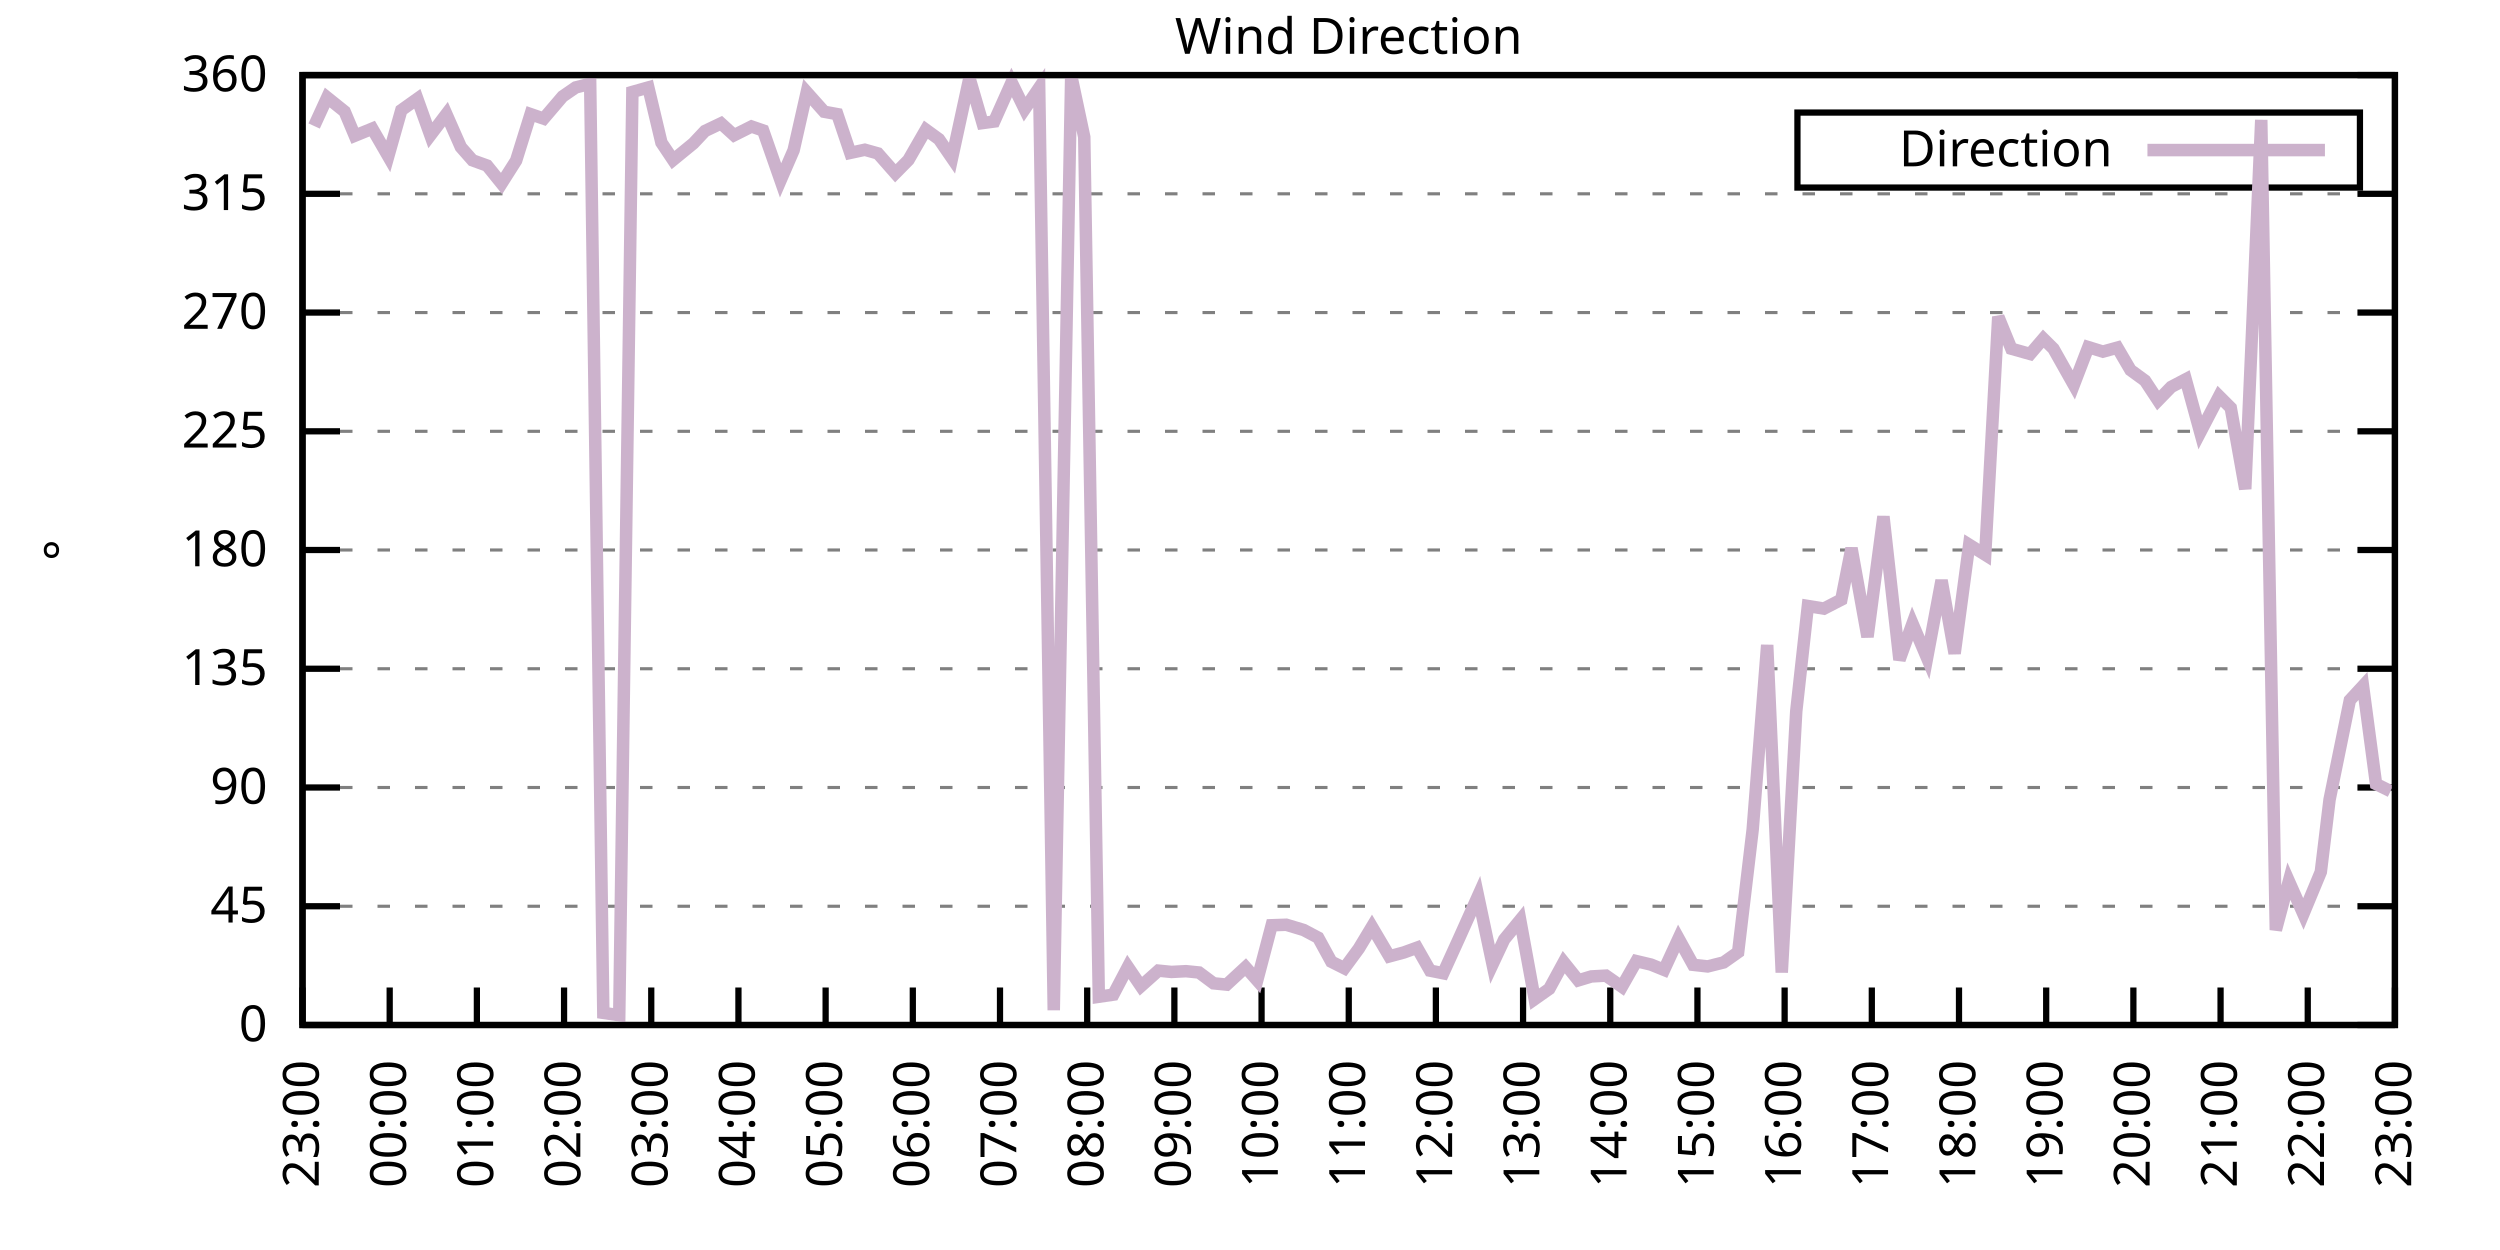
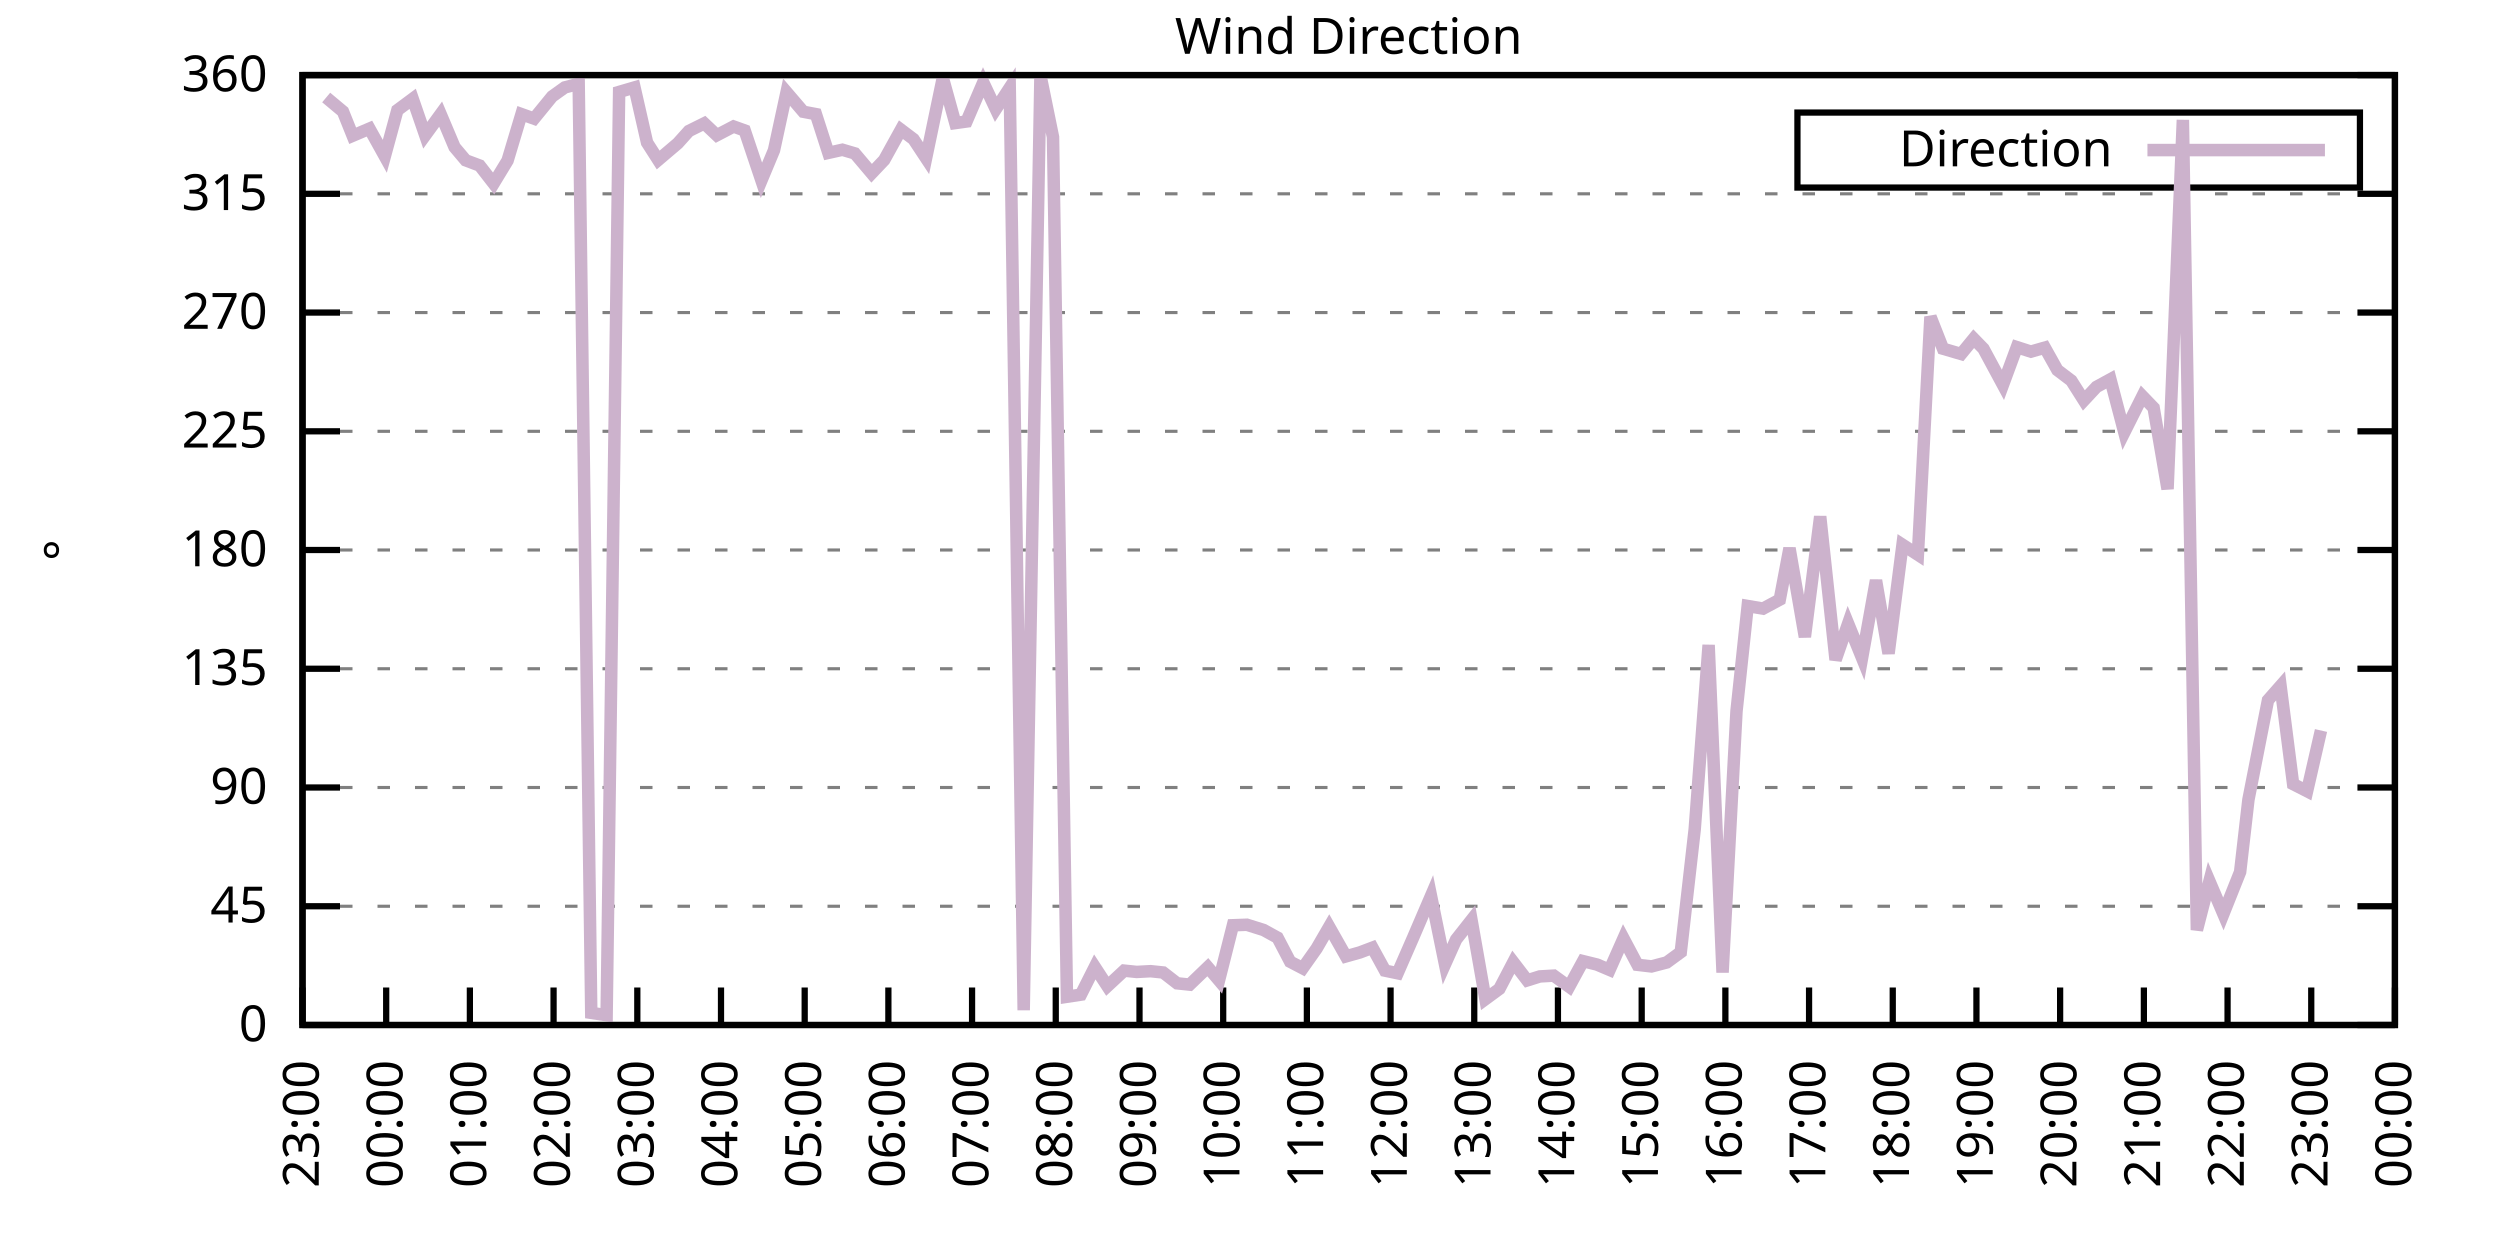
<svg xmlns="http://www.w3.org/2000/svg" xmlns:xlink="http://www.w3.org/1999/xlink" width="400" height="200" viewBox="0 0 400 200">
  <g id="gnuplot_canvas">
    <rect x="0" y="0" width="400" height="200" fill="none" />
    <defs>
      <circle id="gpDot" r="0.5" stroke-width="0.5" stroke="currentColor" />
      <path id="gpPt0" stroke-width="0.333" stroke="currentColor" d="M-1,0 h2 M0,-1 v2" />
      <path id="gpPt1" stroke-width="0.333" stroke="currentColor" d="M-1,-1 L1,1 M1,-1 L-1,1" />
      <path id="gpPt2" stroke-width="0.333" stroke="currentColor" d="M-1,0 L1,0 M0,-1 L0,1 M-1,-1 L1,1 M-1,1 L1,-1" />
      <rect id="gpPt3" stroke-width="0.333" stroke="currentColor" x="-1" y="-1" width="2" height="2" />
      <rect id="gpPt4" stroke-width="0.333" stroke="currentColor" fill="currentColor" x="-1" y="-1" width="2" height="2" />
      <circle id="gpPt5" stroke-width="0.333" stroke="currentColor" cx="0" cy="0" r="1" />
      <use xlink:href="#gpPt5" id="gpPt6" fill="currentColor" stroke="none" />
      <path id="gpPt7" stroke-width="0.333" stroke="currentColor" d="M0,-1.33 L-1.33,0.67 L1.33,0.67 z" />
      <use xlink:href="#gpPt7" id="gpPt8" fill="currentColor" stroke="none" />
      <use xlink:href="#gpPt7" id="gpPt9" stroke="currentColor" transform="rotate(180)" />
      <use xlink:href="#gpPt9" id="gpPt10" fill="currentColor" stroke="none" />
      <use xlink:href="#gpPt3" id="gpPt11" stroke="currentColor" transform="rotate(45)" />
      <use xlink:href="#gpPt11" id="gpPt12" fill="currentColor" stroke="none" />
      <path id="gpPt13" stroke-width="0.333" stroke="currentColor" d="M0,1.330 L1.265,0.411 L0.782,-1.067 L-0.782,-1.076 L-1.265,0.411 z" />
      <use xlink:href="#gpPt13" id="gpPt14" fill="currentColor" stroke="none" />
      <filter id="textbox" filterUnits="objectBoundingBox" x="0" y="0" height="1" width="1">
        <feFlood flood-color="white" flood-opacity="1" result="bgnd" />
        <feComposite in="SourceGraphic" in2="bgnd" operator="atop" />
      </filter>
      <filter id="greybox" filterUnits="objectBoundingBox" x="0" y="0" height="1" width="1">
        <feFlood flood-color="lightgrey" flood-opacity="1" result="grey" />
        <feComposite in="SourceGraphic" in2="grey" operator="atop" />
      </filter>
    </defs>
    <g fill="none" color="white" stroke="currentColor" stroke-width="1.00" stroke-linecap="butt" stroke-linejoin="miter">
</g>
    <g fill="none" color="black" stroke="currentColor" stroke-width="1.00" stroke-linecap="butt" stroke-linejoin="miter">
      <g stroke="none" shape-rendering="crispEdges">
        <polygon fill="rgb(255, 255, 255)" points="48.40,164.00 383.18,164.00 383.18,12.02 48.40,12.02 " />
      </g>
    </g>
    <g fill="none" color="black" stroke="currentColor" stroke-width="1.00" stroke-linecap="butt" stroke-linejoin="miter">
</g>
    <g fill="none" color="black" stroke="black" stroke-width="0.50" stroke-linecap="butt" stroke-linejoin="miter">
</g>
    <g fill="none" color="gray" stroke="currentColor" stroke-width="0.50" stroke-linecap="butt" stroke-linejoin="miter">
      <path stroke="gray" stroke-dasharray="2,4" class="gridline" d="M48.40,164.00 L383.19,164.00  " />
    </g>
    <g fill="none" color="gray" stroke="gray" stroke-width="1.00" stroke-linecap="butt" stroke-linejoin="miter">
</g>
    <g fill="none" color="black" stroke="currentColor" stroke-width="1.00" stroke-linecap="butt" stroke-linejoin="miter">
      <path stroke="black" d="M48.40,164.00 L54.40,164.00 M383.19,164.00 L377.19,164.00  " />
      <g transform="translate(42.80,166.60)" stroke="none" fill="black" font-family="Sans" font-size="8.00" text-anchor="end">
        <text>
          <tspan font-family="Sans"> 0</tspan>
        </text>
      </g>
    </g>
    <g fill="none" color="black" stroke="currentColor" stroke-width="1.00" stroke-linecap="butt" stroke-linejoin="miter">
</g>
    <g fill="none" color="black" stroke="black" stroke-width="0.50" stroke-linecap="butt" stroke-linejoin="miter">
</g>
    <g fill="none" color="gray" stroke="currentColor" stroke-width="0.50" stroke-linecap="butt" stroke-linejoin="miter">
      <path stroke="gray" stroke-dasharray="2,4" class="gridline" d="M48.40,145.00 L383.19,145.00  " />
    </g>
    <g fill="none" color="gray" stroke="gray" stroke-width="1.00" stroke-linecap="butt" stroke-linejoin="miter">
</g>
    <g fill="none" color="black" stroke="currentColor" stroke-width="1.00" stroke-linecap="butt" stroke-linejoin="miter">
      <path stroke="black" d="M48.40,145.00 L54.40,145.00 M383.19,145.00 L377.19,145.00  " />
      <g transform="translate(42.80,147.60)" stroke="none" fill="black" font-family="Sans" font-size="8.00" text-anchor="end">
        <text>
          <tspan font-family="Sans"> 45</tspan>
        </text>
      </g>
    </g>
    <g fill="none" color="black" stroke="currentColor" stroke-width="1.00" stroke-linecap="butt" stroke-linejoin="miter">
</g>
    <g fill="none" color="black" stroke="black" stroke-width="0.50" stroke-linecap="butt" stroke-linejoin="miter">
</g>
    <g fill="none" color="gray" stroke="currentColor" stroke-width="0.50" stroke-linecap="butt" stroke-linejoin="miter">
      <path stroke="gray" stroke-dasharray="2,4" class="gridline" d="M48.40,126.00 L383.19,126.00  " />
    </g>
    <g fill="none" color="gray" stroke="gray" stroke-width="1.00" stroke-linecap="butt" stroke-linejoin="miter">
</g>
    <g fill="none" color="black" stroke="currentColor" stroke-width="1.00" stroke-linecap="butt" stroke-linejoin="miter">
      <path stroke="black" d="M48.40,126.00 L54.40,126.00 M383.19,126.00 L377.19,126.00  " />
      <g transform="translate(42.80,128.60)" stroke="none" fill="black" font-family="Sans" font-size="8.00" text-anchor="end">
        <text>
          <tspan font-family="Sans"> 90</tspan>
        </text>
      </g>
    </g>
    <g fill="none" color="black" stroke="currentColor" stroke-width="1.00" stroke-linecap="butt" stroke-linejoin="miter">
</g>
    <g fill="none" color="black" stroke="black" stroke-width="0.50" stroke-linecap="butt" stroke-linejoin="miter">
</g>
    <g fill="none" color="gray" stroke="currentColor" stroke-width="0.50" stroke-linecap="butt" stroke-linejoin="miter">
      <path stroke="gray" stroke-dasharray="2,4" class="gridline" d="M48.40,107.00 L383.19,107.00  " />
    </g>
    <g fill="none" color="gray" stroke="gray" stroke-width="1.00" stroke-linecap="butt" stroke-linejoin="miter">
</g>
    <g fill="none" color="black" stroke="currentColor" stroke-width="1.00" stroke-linecap="butt" stroke-linejoin="miter">
      <path stroke="black" d="M48.40,107.00 L54.40,107.00 M383.19,107.00 L377.19,107.00  " />
      <g transform="translate(42.80,109.60)" stroke="none" fill="black" font-family="Sans" font-size="8.00" text-anchor="end">
        <text>
          <tspan font-family="Sans"> 135</tspan>
        </text>
      </g>
    </g>
    <g fill="none" color="black" stroke="currentColor" stroke-width="1.00" stroke-linecap="butt" stroke-linejoin="miter">
</g>
    <g fill="none" color="black" stroke="black" stroke-width="0.50" stroke-linecap="butt" stroke-linejoin="miter">
</g>
    <g fill="none" color="gray" stroke="currentColor" stroke-width="0.50" stroke-linecap="butt" stroke-linejoin="miter">
      <path stroke="gray" stroke-dasharray="2,4" class="gridline" d="M48.40,88.00 L383.19,88.00  " />
    </g>
    <g fill="none" color="gray" stroke="gray" stroke-width="1.00" stroke-linecap="butt" stroke-linejoin="miter">
</g>
    <g fill="none" color="black" stroke="currentColor" stroke-width="1.00" stroke-linecap="butt" stroke-linejoin="miter">
      <path stroke="black" d="M48.40,88.00 L54.40,88.00 M383.19,88.00 L377.19,88.00  " />
      <g transform="translate(42.80,90.60)" stroke="none" fill="black" font-family="Sans" font-size="8.00" text-anchor="end">
        <text>
          <tspan font-family="Sans"> 180</tspan>
        </text>
      </g>
    </g>
    <g fill="none" color="black" stroke="currentColor" stroke-width="1.00" stroke-linecap="butt" stroke-linejoin="miter">
</g>
    <g fill="none" color="black" stroke="black" stroke-width="0.50" stroke-linecap="butt" stroke-linejoin="miter">
</g>
    <g fill="none" color="gray" stroke="currentColor" stroke-width="0.50" stroke-linecap="butt" stroke-linejoin="miter">
      <path stroke="gray" stroke-dasharray="2,4" class="gridline" d="M48.40,69.01 L383.19,69.01  " />
    </g>
    <g fill="none" color="gray" stroke="gray" stroke-width="1.00" stroke-linecap="butt" stroke-linejoin="miter">
</g>
    <g fill="none" color="black" stroke="currentColor" stroke-width="1.00" stroke-linecap="butt" stroke-linejoin="miter">
      <path stroke="black" d="M48.40,69.01 L54.40,69.01 M383.19,69.01 L377.19,69.01  " />
      <g transform="translate(42.80,71.61)" stroke="none" fill="black" font-family="Sans" font-size="8.00" text-anchor="end">
        <text>
          <tspan font-family="Sans"> 225</tspan>
        </text>
      </g>
    </g>
    <g fill="none" color="black" stroke="currentColor" stroke-width="1.00" stroke-linecap="butt" stroke-linejoin="miter">
</g>
    <g fill="none" color="black" stroke="black" stroke-width="0.50" stroke-linecap="butt" stroke-linejoin="miter">
</g>
    <g fill="none" color="gray" stroke="currentColor" stroke-width="0.50" stroke-linecap="butt" stroke-linejoin="miter">
      <path stroke="gray" stroke-dasharray="2,4" class="gridline" d="M48.40,50.01 L383.19,50.01  " />
    </g>
    <g fill="none" color="gray" stroke="gray" stroke-width="1.00" stroke-linecap="butt" stroke-linejoin="miter">
</g>
    <g fill="none" color="black" stroke="currentColor" stroke-width="1.00" stroke-linecap="butt" stroke-linejoin="miter">
      <path stroke="black" d="M48.40,50.01 L54.40,50.01 M383.19,50.01 L377.19,50.01  " />
      <g transform="translate(42.80,52.61)" stroke="none" fill="black" font-family="Sans" font-size="8.00" text-anchor="end">
        <text>
          <tspan font-family="Sans"> 270</tspan>
        </text>
      </g>
    </g>
    <g fill="none" color="black" stroke="currentColor" stroke-width="1.00" stroke-linecap="butt" stroke-linejoin="miter">
</g>
    <g fill="none" color="black" stroke="black" stroke-width="0.50" stroke-linecap="butt" stroke-linejoin="miter">
</g>
    <g fill="none" color="gray" stroke="currentColor" stroke-width="0.50" stroke-linecap="butt" stroke-linejoin="miter">
      <path stroke="gray" stroke-dasharray="2,4" class="gridline" d="M48.40,31.01 L383.19,31.01  " />
    </g>
    <g fill="none" color="gray" stroke="gray" stroke-width="1.00" stroke-linecap="butt" stroke-linejoin="miter">
</g>
    <g fill="none" color="black" stroke="currentColor" stroke-width="1.00" stroke-linecap="butt" stroke-linejoin="miter">
      <path stroke="black" d="M48.40,31.01 L54.40,31.01 M383.19,31.01 L377.19,31.01  " />
      <g transform="translate(42.80,33.61)" stroke="none" fill="black" font-family="Sans" font-size="8.00" text-anchor="end">
        <text>
          <tspan font-family="Sans"> 315</tspan>
        </text>
      </g>
    </g>
    <g fill="none" color="black" stroke="currentColor" stroke-width="1.00" stroke-linecap="butt" stroke-linejoin="miter">
</g>
    <g fill="none" color="black" stroke="black" stroke-width="0.50" stroke-linecap="butt" stroke-linejoin="miter">
</g>
    <g fill="none" color="gray" stroke="currentColor" stroke-width="0.50" stroke-linecap="butt" stroke-linejoin="miter">
      <path stroke="gray" stroke-dasharray="2,4" class="gridline" d="M48.40,12.01 L383.19,12.01  " />
    </g>
    <g fill="none" color="gray" stroke="gray" stroke-width="1.00" stroke-linecap="butt" stroke-linejoin="miter">
</g>
    <g fill="none" color="black" stroke="currentColor" stroke-width="1.00" stroke-linecap="butt" stroke-linejoin="miter">
      <path stroke="black" d="M48.40,12.01 L54.40,12.01 M383.19,12.01 L377.19,12.01  " />
      <g transform="translate(42.80,14.61)" stroke="none" fill="black" font-family="Sans" font-size="8.00" text-anchor="end">
        <text>
          <tspan font-family="Sans"> 360</tspan>
        </text>
      </g>
    </g>
    <g fill="none" color="black" stroke="currentColor" stroke-width="1.00" stroke-linecap="butt" stroke-linejoin="miter">
      <path stroke="black" d="M48.40,164.00 L48.40,158.00  " />
      <g transform="translate(51.00,169.60) rotate(270.00)" stroke="none" fill="black" font-family="Sans" font-size="8.00" text-anchor="end">
        <text>
          <tspan font-family="Sans">23:00</tspan>
        </text>
      </g>
    </g>
    <g fill="none" color="black" stroke="currentColor" stroke-width="1.00" stroke-linecap="butt" stroke-linejoin="miter">
-       <path stroke="black" d="M62.35,164.00 L62.35,158.00  " />
-       <g transform="translate(64.95,169.60) rotate(270.00)" stroke="none" fill="black" font-family="Sans" font-size="8.00" text-anchor="end">
+       <path stroke="black" d="M61.79,164.00 L61.79,158.00  " />
+       <g transform="translate(64.39,169.60) rotate(270.00)" stroke="none" fill="black" font-family="Sans" font-size="8.00" text-anchor="end">
        <text>
          <tspan font-family="Sans">00:00</tspan>
        </text>
      </g>
    </g>
    <g fill="none" color="black" stroke="currentColor" stroke-width="1.00" stroke-linecap="butt" stroke-linejoin="miter">
-       <path stroke="black" d="M76.30,164.00 L76.30,158.00  " />
-       <g transform="translate(78.90,169.60) rotate(270.00)" stroke="none" fill="black" font-family="Sans" font-size="8.00" text-anchor="end">
+       <path stroke="black" d="M75.18,164.00 L75.18,158.00  " />
+       <g transform="translate(77.78,169.60) rotate(270.00)" stroke="none" fill="black" font-family="Sans" font-size="8.00" text-anchor="end">
        <text>
          <tspan font-family="Sans">01:00</tspan>
        </text>
      </g>
    </g>
    <g fill="none" color="black" stroke="currentColor" stroke-width="1.00" stroke-linecap="butt" stroke-linejoin="miter">
-       <path stroke="black" d="M90.25,164.00 L90.25,158.00  " />
-       <g transform="translate(92.85,169.60) rotate(270.00)" stroke="none" fill="black" font-family="Sans" font-size="8.00" text-anchor="end">
+       <path stroke="black" d="M88.57,164.00 L88.57,158.00  " />
+       <g transform="translate(91.17,169.60) rotate(270.00)" stroke="none" fill="black" font-family="Sans" font-size="8.00" text-anchor="end">
        <text>
          <tspan font-family="Sans">02:00</tspan>
        </text>
      </g>
    </g>
    <g fill="none" color="black" stroke="currentColor" stroke-width="1.00" stroke-linecap="butt" stroke-linejoin="miter">
-       <path stroke="black" d="M104.20,164.00 L104.20,158.00  " />
-       <g transform="translate(106.80,169.60) rotate(270.00)" stroke="none" fill="black" font-family="Sans" font-size="8.00" text-anchor="end">
+       <path stroke="black" d="M101.97,164.00 L101.97,158.00  " />
+       <g transform="translate(104.57,169.60) rotate(270.00)" stroke="none" fill="black" font-family="Sans" font-size="8.00" text-anchor="end">
        <text>
          <tspan font-family="Sans">03:00</tspan>
        </text>
      </g>
    </g>
    <g fill="none" color="black" stroke="currentColor" stroke-width="1.00" stroke-linecap="butt" stroke-linejoin="miter">
-       <path stroke="black" d="M118.15,164.00 L118.15,158.00  " />
-       <g transform="translate(120.75,169.60) rotate(270.00)" stroke="none" fill="black" font-family="Sans" font-size="8.00" text-anchor="end">
+       <path stroke="black" d="M115.36,164.00 L115.36,158.00  " />
+       <g transform="translate(117.96,169.60) rotate(270.00)" stroke="none" fill="black" font-family="Sans" font-size="8.00" text-anchor="end">
        <text>
          <tspan font-family="Sans">04:00</tspan>
        </text>
      </g>
    </g>
    <g fill="none" color="black" stroke="currentColor" stroke-width="1.00" stroke-linecap="butt" stroke-linejoin="miter">
-       <path stroke="black" d="M132.10,164.00 L132.10,158.00  " />
-       <g transform="translate(134.70,169.60) rotate(270.00)" stroke="none" fill="black" font-family="Sans" font-size="8.00" text-anchor="end">
+       <path stroke="black" d="M128.75,164.00 L128.75,158.00  " />
+       <g transform="translate(131.35,169.60) rotate(270.00)" stroke="none" fill="black" font-family="Sans" font-size="8.00" text-anchor="end">
        <text>
          <tspan font-family="Sans">05:00</tspan>
        </text>
      </g>
    </g>
    <g fill="none" color="black" stroke="currentColor" stroke-width="1.00" stroke-linecap="butt" stroke-linejoin="miter">
-       <path stroke="black" d="M146.05,164.00 L146.05,158.00  " />
-       <g transform="translate(148.65,169.60) rotate(270.00)" stroke="none" fill="black" font-family="Sans" font-size="8.00" text-anchor="end">
+       <path stroke="black" d="M142.14,164.00 L142.14,158.00  " />
+       <g transform="translate(144.74,169.60) rotate(270.00)" stroke="none" fill="black" font-family="Sans" font-size="8.00" text-anchor="end">
        <text>
          <tspan font-family="Sans">06:00</tspan>
        </text>
      </g>
    </g>
    <g fill="none" color="black" stroke="currentColor" stroke-width="1.00" stroke-linecap="butt" stroke-linejoin="miter">
-       <path stroke="black" d="M160.00,164.00 L160.00,158.00  " />
-       <g transform="translate(162.60,169.60) rotate(270.00)" stroke="none" fill="black" font-family="Sans" font-size="8.00" text-anchor="end">
+       <path stroke="black" d="M155.53,164.00 L155.53,158.00  " />
+       <g transform="translate(158.13,169.60) rotate(270.00)" stroke="none" fill="black" font-family="Sans" font-size="8.00" text-anchor="end">
        <text>
          <tspan font-family="Sans">07:00</tspan>
        </text>
      </g>
    </g>
    <g fill="none" color="black" stroke="currentColor" stroke-width="1.00" stroke-linecap="butt" stroke-linejoin="miter">
-       <path stroke="black" d="M173.95,164.00 L173.95,158.00  " />
-       <g transform="translate(176.55,169.60) rotate(270.00)" stroke="none" fill="black" font-family="Sans" font-size="8.00" text-anchor="end">
+       <path stroke="black" d="M168.92,164.00 L168.92,158.00  " />
+       <g transform="translate(171.52,169.60) rotate(270.00)" stroke="none" fill="black" font-family="Sans" font-size="8.00" text-anchor="end">
        <text>
          <tspan font-family="Sans">08:00</tspan>
        </text>
      </g>
    </g>
    <g fill="none" color="black" stroke="currentColor" stroke-width="1.00" stroke-linecap="butt" stroke-linejoin="miter">
-       <path stroke="black" d="M187.90,164.00 L187.90,158.00  " />
-       <g transform="translate(190.50,169.60) rotate(270.00)" stroke="none" fill="black" font-family="Sans" font-size="8.00" text-anchor="end">
+       <path stroke="black" d="M182.32,164.00 L182.32,158.00  " />
+       <g transform="translate(184.92,169.60) rotate(270.00)" stroke="none" fill="black" font-family="Sans" font-size="8.00" text-anchor="end">
        <text>
          <tspan font-family="Sans">09:00</tspan>
        </text>
      </g>
    </g>
    <g fill="none" color="black" stroke="currentColor" stroke-width="1.00" stroke-linecap="butt" stroke-linejoin="miter">
-       <path stroke="black" d="M201.85,164.00 L201.85,158.00  " />
-       <g transform="translate(204.45,169.60) rotate(270.00)" stroke="none" fill="black" font-family="Sans" font-size="8.00" text-anchor="end">
+       <path stroke="black" d="M195.71,164.00 L195.71,158.00  " />
+       <g transform="translate(198.31,169.60) rotate(270.00)" stroke="none" fill="black" font-family="Sans" font-size="8.00" text-anchor="end">
        <text>
          <tspan font-family="Sans">10:00</tspan>
        </text>
      </g>
    </g>
    <g fill="none" color="black" stroke="currentColor" stroke-width="1.00" stroke-linecap="butt" stroke-linejoin="miter">
-       <path stroke="black" d="M215.80,164.00 L215.80,158.00  " />
-       <g transform="translate(218.40,169.60) rotate(270.00)" stroke="none" fill="black" font-family="Sans" font-size="8.00" text-anchor="end">
+       <path stroke="black" d="M209.10,164.00 L209.10,158.00  " />
+       <g transform="translate(211.70,169.60) rotate(270.00)" stroke="none" fill="black" font-family="Sans" font-size="8.00" text-anchor="end">
        <text>
          <tspan font-family="Sans">11:00</tspan>
        </text>
      </g>
    </g>
    <g fill="none" color="black" stroke="currentColor" stroke-width="1.00" stroke-linecap="butt" stroke-linejoin="miter">
-       <path stroke="black" d="M229.74,164.00 L229.74,158.00  " />
-       <g transform="translate(232.34,169.60) rotate(270.00)" stroke="none" fill="black" font-family="Sans" font-size="8.00" text-anchor="end">
+       <path stroke="black" d="M222.49,164.00 L222.49,158.00  " />
+       <g transform="translate(225.09,169.60) rotate(270.00)" stroke="none" fill="black" font-family="Sans" font-size="8.00" text-anchor="end">
        <text>
          <tspan font-family="Sans">12:00</tspan>
        </text>
      </g>
    </g>
    <g fill="none" color="black" stroke="currentColor" stroke-width="1.00" stroke-linecap="butt" stroke-linejoin="miter">
-       <path stroke="black" d="M243.69,164.00 L243.69,158.00  " />
-       <g transform="translate(246.29,169.60) rotate(270.00)" stroke="none" fill="black" font-family="Sans" font-size="8.00" text-anchor="end">
+       <path stroke="black" d="M235.88,164.00 L235.88,158.00  " />
+       <g transform="translate(238.48,169.60) rotate(270.00)" stroke="none" fill="black" font-family="Sans" font-size="8.00" text-anchor="end">
        <text>
          <tspan font-family="Sans">13:00</tspan>
        </text>
      </g>
    </g>
    <g fill="none" color="black" stroke="currentColor" stroke-width="1.00" stroke-linecap="butt" stroke-linejoin="miter">
-       <path stroke="black" d="M257.64,164.00 L257.64,158.00  " />
-       <g transform="translate(260.24,169.60) rotate(270.00)" stroke="none" fill="black" font-family="Sans" font-size="8.00" text-anchor="end">
+       <path stroke="black" d="M249.27,164.00 L249.27,158.00  " />
+       <g transform="translate(251.87,169.60) rotate(270.00)" stroke="none" fill="black" font-family="Sans" font-size="8.00" text-anchor="end">
        <text>
          <tspan font-family="Sans">14:00</tspan>
        </text>
      </g>
    </g>
    <g fill="none" color="black" stroke="currentColor" stroke-width="1.00" stroke-linecap="butt" stroke-linejoin="miter">
-       <path stroke="black" d="M271.59,164.00 L271.59,158.00  " />
-       <g transform="translate(274.19,169.60) rotate(270.00)" stroke="none" fill="black" font-family="Sans" font-size="8.00" text-anchor="end">
+       <path stroke="black" d="M262.67,164.00 L262.67,158.00  " />
+       <g transform="translate(265.27,169.60) rotate(270.00)" stroke="none" fill="black" font-family="Sans" font-size="8.00" text-anchor="end">
        <text>
          <tspan font-family="Sans">15:00</tspan>
        </text>
      </g>
    </g>
    <g fill="none" color="black" stroke="currentColor" stroke-width="1.00" stroke-linecap="butt" stroke-linejoin="miter">
-       <path stroke="black" d="M285.54,164.00 L285.54,158.00  " />
-       <g transform="translate(288.14,169.60) rotate(270.00)" stroke="none" fill="black" font-family="Sans" font-size="8.00" text-anchor="end">
+       <path stroke="black" d="M276.06,164.00 L276.06,158.00  " />
+       <g transform="translate(278.66,169.60) rotate(270.00)" stroke="none" fill="black" font-family="Sans" font-size="8.00" text-anchor="end">
        <text>
          <tspan font-family="Sans">16:00</tspan>
        </text>
      </g>
    </g>
    <g fill="none" color="black" stroke="currentColor" stroke-width="1.00" stroke-linecap="butt" stroke-linejoin="miter">
-       <path stroke="black" d="M299.49,164.00 L299.49,158.00  " />
-       <g transform="translate(302.09,169.60) rotate(270.00)" stroke="none" fill="black" font-family="Sans" font-size="8.00" text-anchor="end">
+       <path stroke="black" d="M289.45,164.00 L289.45,158.00  " />
+       <g transform="translate(292.05,169.60) rotate(270.00)" stroke="none" fill="black" font-family="Sans" font-size="8.00" text-anchor="end">
        <text>
          <tspan font-family="Sans">17:00</tspan>
        </text>
      </g>
    </g>
    <g fill="none" color="black" stroke="currentColor" stroke-width="1.00" stroke-linecap="butt" stroke-linejoin="miter">
-       <path stroke="black" d="M313.44,164.00 L313.44,158.00  " />
-       <g transform="translate(316.04,169.60) rotate(270.00)" stroke="none" fill="black" font-family="Sans" font-size="8.00" text-anchor="end">
+       <path stroke="black" d="M302.84,164.00 L302.84,158.00  " />
+       <g transform="translate(305.44,169.60) rotate(270.00)" stroke="none" fill="black" font-family="Sans" font-size="8.00" text-anchor="end">
        <text>
          <tspan font-family="Sans">18:00</tspan>
        </text>
      </g>
    </g>
    <g fill="none" color="black" stroke="currentColor" stroke-width="1.00" stroke-linecap="butt" stroke-linejoin="miter">
-       <path stroke="black" d="M327.39,164.00 L327.39,158.00  " />
-       <g transform="translate(329.99,169.60) rotate(270.00)" stroke="none" fill="black" font-family="Sans" font-size="8.00" text-anchor="end">
+       <path stroke="black" d="M316.23,164.00 L316.23,158.00  " />
+       <g transform="translate(318.83,169.60) rotate(270.00)" stroke="none" fill="black" font-family="Sans" font-size="8.00" text-anchor="end">
        <text>
          <tspan font-family="Sans">19:00</tspan>
        </text>
      </g>
    </g>
    <g fill="none" color="black" stroke="currentColor" stroke-width="1.00" stroke-linecap="butt" stroke-linejoin="miter">
-       <path stroke="black" d="M341.34,164.00 L341.34,158.00  " />
-       <g transform="translate(343.94,169.60) rotate(270.00)" stroke="none" fill="black" font-family="Sans" font-size="8.00" text-anchor="end">
+       <path stroke="black" d="M329.62,164.00 L329.62,158.00  " />
+       <g transform="translate(332.22,169.60) rotate(270.00)" stroke="none" fill="black" font-family="Sans" font-size="8.00" text-anchor="end">
        <text>
          <tspan font-family="Sans">20:00</tspan>
        </text>
      </g>
    </g>
    <g fill="none" color="black" stroke="currentColor" stroke-width="1.00" stroke-linecap="butt" stroke-linejoin="miter">
-       <path stroke="black" d="M355.29,164.00 L355.29,158.00  " />
-       <g transform="translate(357.89,169.60) rotate(270.00)" stroke="none" fill="black" font-family="Sans" font-size="8.00" text-anchor="end">
+       <path stroke="black" d="M343.02,164.00 L343.02,158.00  " />
+       <g transform="translate(345.62,169.60) rotate(270.00)" stroke="none" fill="black" font-family="Sans" font-size="8.00" text-anchor="end">
        <text>
          <tspan font-family="Sans">21:00</tspan>
        </text>
      </g>
    </g>
    <g fill="none" color="black" stroke="currentColor" stroke-width="1.00" stroke-linecap="butt" stroke-linejoin="miter">
-       <path stroke="black" d="M369.24,164.00 L369.24,158.00  " />
-       <g transform="translate(371.84,169.60) rotate(270.00)" stroke="none" fill="black" font-family="Sans" font-size="8.00" text-anchor="end">
+       <path stroke="black" d="M356.41,164.00 L356.41,158.00  " />
+       <g transform="translate(359.01,169.60) rotate(270.00)" stroke="none" fill="black" font-family="Sans" font-size="8.00" text-anchor="end">
        <text>
          <tspan font-family="Sans">22:00</tspan>
+         </text>
+       </g>
+     </g>
+     <g fill="none" color="black" stroke="currentColor" stroke-width="1.00" stroke-linecap="butt" stroke-linejoin="miter">
+       <path stroke="black" d="M369.80,164.00 L369.80,158.00  " />
+       <g transform="translate(372.40,169.60) rotate(270.00)" stroke="none" fill="black" font-family="Sans" font-size="8.00" text-anchor="end">
+         <text>
+           <tspan font-family="Sans">23:00</tspan>
        </text>
      </g>
    </g>
    <g fill="none" color="black" stroke="currentColor" stroke-width="1.00" stroke-linecap="butt" stroke-linejoin="miter">
      <path stroke="black" d="M383.19,164.00 L383.19,158.00  " />
      <g transform="translate(385.79,169.60) rotate(270.00)" stroke="none" fill="black" font-family="Sans" font-size="8.00" text-anchor="end">
        <text>
-           <tspan font-family="Sans">23:00</tspan>
+           <tspan font-family="Sans">00:00</tspan>
        </text>
      </g>
    </g>
    <g fill="none" color="black" stroke="currentColor" stroke-width="1.00" stroke-linecap="butt" stroke-linejoin="miter">
</g>
    <g fill="none" color="black" stroke="currentColor" stroke-width="1.00" stroke-linecap="butt" stroke-linejoin="miter">
      <path stroke="black" d="M48.40,12.01 L48.40,164.00 L383.19,164.00 L383.19,12.01 L48.40,12.01 Z  " />
    </g>
    <g fill="none" color="black" stroke="currentColor" stroke-width="1.00" stroke-linecap="butt" stroke-linejoin="miter">
</g>
    <g fill="none" color="black" stroke="currentColor" stroke-width="1.00" stroke-linecap="butt" stroke-linejoin="miter">
      <path stroke="black" d="M287.59,30.01 L287.59,18.01 L377.59,18.01 L377.59,30.01 L287.59,30.01 Z  " />
    </g>
    <g id="Wind_direction_plot_1">
      <g fill="none" color="white" stroke="black" stroke-width="2.00" stroke-linecap="butt" stroke-linejoin="miter">
</g>
      <g fill="none" color="black" stroke="currentColor" stroke-width="2.00" stroke-linecap="butt" stroke-linejoin="miter">
        <g transform="translate(337.99,26.61)" stroke="none" fill="black" font-family="Sans" font-size="8.00" text-anchor="end">
          <text>
            <tspan font-family="Sans">Direction</tspan>
          </text>
        </g>
      </g>
      <g fill="none" color="black" stroke="currentColor" stroke-width="2.00" stroke-linecap="butt" stroke-linejoin="miter">
-         <path stroke="rgb(204, 178, 204)" d="M343.59,24.01 L371.99,24.01 M50.26,20.16 L52.35,15.60 L55.14,17.84 L56.77,21.72 L59.56,20.58 L62.12,25.01   L64.21,17.63 L66.77,15.81 L68.86,21.64 L71.42,18.26 L73.74,23.54 L75.60,25.65 L77.93,26.49 L80.25,29.36   L82.58,25.69 L84.90,18.26 L86.99,18.98 L90.02,15.43 L92.11,13.99 L94.43,13.40 L96.53,162.06 L99.08,162.44   L101.18,14.71 L103.73,13.99 L105.83,22.82 L107.69,25.60 L110.94,22.94 L112.80,20.96 L115.36,19.74 L117.45,21.64   L120.24,20.24 L122.10,20.88 L124.89,28.86 L126.98,24.04 L129.08,14.75 L131.87,17.88 L133.96,18.26 L136.05,24.46   L138.37,23.96 L140.47,24.55 L143.26,27.72 L145.35,25.60 L148.14,20.75 L150.23,22.27 L152.32,25.31 L155.11,12.47   L157.21,19.69 L159.07,19.44 L161.86,13.19 L163.95,17.46 L166.27,14.04 L168.60,161.64 L171.39,12.09 L173.48,21.93   L175.81,159.48 L178.13,159.14 L180.46,154.71 L182.55,157.79 L185.34,155.30 L187.43,155.51 L189.76,155.39 L191.85,155.60   L194.17,157.33 L196.27,157.54 L199.29,154.75 L201.15,156.86 L203.47,148.04 L205.80,147.96 L208.59,148.80 L210.91,150.03   L213.01,153.87 L215.10,154.92 L217.42,151.76 L219.51,148.29 L222.30,153.02 L224.63,152.39 L226.72,151.63 L228.81,155.30   L230.91,155.72 L233.46,150.11 L236.49,143.35 L238.81,154.29 L240.67,150.32 L243.23,147.20 L245.55,159.86 L247.88,158.22   L250.20,153.95 L252.53,156.86 L254.62,156.23 L256.95,156.10 L259.50,157.88 L261.83,153.78 L264.15,154.33 L266.25,155.18   L268.57,150.15 L270.90,154.37 L273.22,154.63 L275.78,153.99 L278.10,152.35 L280.43,132.72 L282.75,103.20 L285.08,155.60   L287.40,113.80 L289.26,96.96 L291.82,97.38 L294.61,95.94 L296.24,87.71 L298.80,101.90 L301.35,82.64 L303.91,105.57   L306.00,99.78 L308.33,105.27 L310.65,92.86 L312.74,104.56 L315.07,87.16 L317.63,88.76 L319.72,50.68 L321.81,55.79   L324.83,56.64 L326.93,54.19 L328.55,55.79 L331.81,61.58 L334.13,55.54 L336.46,56.26 L338.78,55.62 L340.88,59.21   L343.20,60.90 L345.29,64.07 L347.39,61.91 L349.71,60.69 L352.04,69.18 L355.06,63.39 L356.92,65.25 L359.24,78.25   L361.80,19.19 L364.13,148.80 L366.22,140.99 L368.54,146.23 L371.33,139.51 L372.73,127.94 L375.98,112.03 L378.08,109.75   L380.17,125.45 L382.49,126.59  " />
+         <path stroke="rgb(204, 178, 204)" d="M343.59,24.01 L371.99,24.01 M52.19,15.60 L54.87,17.84 L56.43,21.72 L59.11,20.58 L61.57,25.01 L63.58,17.63   L66.03,15.81 L68.04,21.64 L70.50,18.26 L72.73,23.54 L74.51,25.65 L76.75,26.49 L78.98,29.36 L81.21,25.69   L83.44,18.26 L85.45,18.98 L88.35,15.43 L90.36,13.99 L92.59,13.40 L94.60,162.06 L97.06,162.44 L99.06,14.71   L101.52,13.99 L103.53,22.82 L105.31,25.60 L108.44,22.94 L110.22,20.96 L112.68,19.74 L114.69,21.64 L117.37,20.24   L119.15,20.88 L121.83,28.86 L123.84,24.04 L125.85,14.75 L128.53,17.88 L130.54,18.26 L132.54,24.46 L134.78,23.96   L136.78,24.55 L139.46,27.72 L141.47,25.60 L144.15,20.75 L146.16,22.27 L148.17,25.31 L150.85,12.47 L152.85,19.69   L154.64,19.44 L157.32,13.19 L159.33,17.46 L161.56,14.04 L163.79,161.64 L166.47,12.09 L168.48,21.93 L170.71,159.48   L172.94,159.14 L175.17,154.71 L177.18,157.79 L179.86,155.30 L181.87,155.51 L184.10,155.39 L186.11,155.60 L188.34,157.33   L190.35,157.54 L193.25,154.75 L195.04,156.86 L197.27,148.04 L199.50,147.96 L202.18,148.80 L204.41,150.03 L206.42,153.87   L208.43,154.92 L210.66,151.76 L212.67,148.29 L215.35,153.02 L217.58,152.39 L219.59,151.63 L221.60,155.30 L223.61,155.72   L226.06,150.11 L228.96,143.35 L231.20,154.29 L232.98,150.32 L235.44,147.20 L237.67,159.86 L239.90,158.22 L242.13,153.95   L244.36,156.86 L246.37,156.23 L248.60,156.10 L251.06,157.88 L253.29,153.78 L255.52,154.33 L257.53,155.18 L259.76,150.15   L262.00,154.37 L264.23,154.63 L266.68,153.99 L268.92,152.35 L271.15,132.72 L273.38,103.20 L275.61,155.60 L277.84,113.80   L279.63,96.96 L282.08,97.38 L284.76,95.94 L286.32,87.71 L288.78,101.90 L291.23,82.64 L293.69,105.57 L295.70,99.78   L297.93,105.27 L300.16,92.86 L302.17,104.56 L304.40,87.16 L306.86,88.76 L308.87,50.68 L310.88,55.79 L313.78,56.64   L315.79,54.19 L317.35,55.79 L320.47,61.58 L322.70,55.54 L324.94,56.26 L327.17,55.62 L329.18,59.21 L331.41,60.90   L333.42,64.07 L335.43,61.91 L337.66,60.69 L339.89,69.18 L342.79,63.39 L344.58,65.25 L346.81,78.25 L349.26,19.19   L351.50,148.80 L353.51,140.99 L355.74,146.23 L358.42,139.51 L359.75,127.94 L362.88,112.03 L364.89,109.75 L366.90,125.45   L369.13,126.59 L371.36,116.88  " />
      </g>
    </g>
    <g fill="none" color="black" stroke="currentColor" stroke-width="2.00" stroke-linecap="butt" stroke-linejoin="miter">
</g>
    <g fill="none" color="black" stroke="black" stroke-width="1.00" stroke-linecap="butt" stroke-linejoin="miter">
</g>
    <g fill="none" color="black" stroke="currentColor" stroke-width="1.00" stroke-linecap="butt" stroke-linejoin="miter">
      <path stroke="black" d="M48.40,12.01 L48.40,164.00 L383.19,164.00 L383.19,12.01 L48.40,12.01 Z  " />
      <g transform="translate(12.80,88.01) rotate(270.00)" stroke="none" fill="black" font-family="Sans" font-size="8.00" text-anchor="middle">
        <text>
          <tspan font-family="Sans">°</tspan>
        </text>
      </g>
    </g>
    <g fill="none" color="black" stroke="currentColor" stroke-width="1.00" stroke-linecap="butt" stroke-linejoin="miter">
</g>
    <g fill="none" color="black" stroke="currentColor" stroke-width="1.00" stroke-linecap="butt" stroke-linejoin="miter">
      <g transform="translate(215.79,8.61)" stroke="none" fill="black" font-family="Sans" font-size="8.00" text-anchor="middle">
        <text>
          <tspan font-family="Sans">Wind Direction</tspan>
        </text>
      </g>
    </g>
    <g fill="none" color="black" stroke="currentColor" stroke-width="1.00" stroke-linecap="butt" stroke-linejoin="miter">
</g>
  </g>
</svg>
